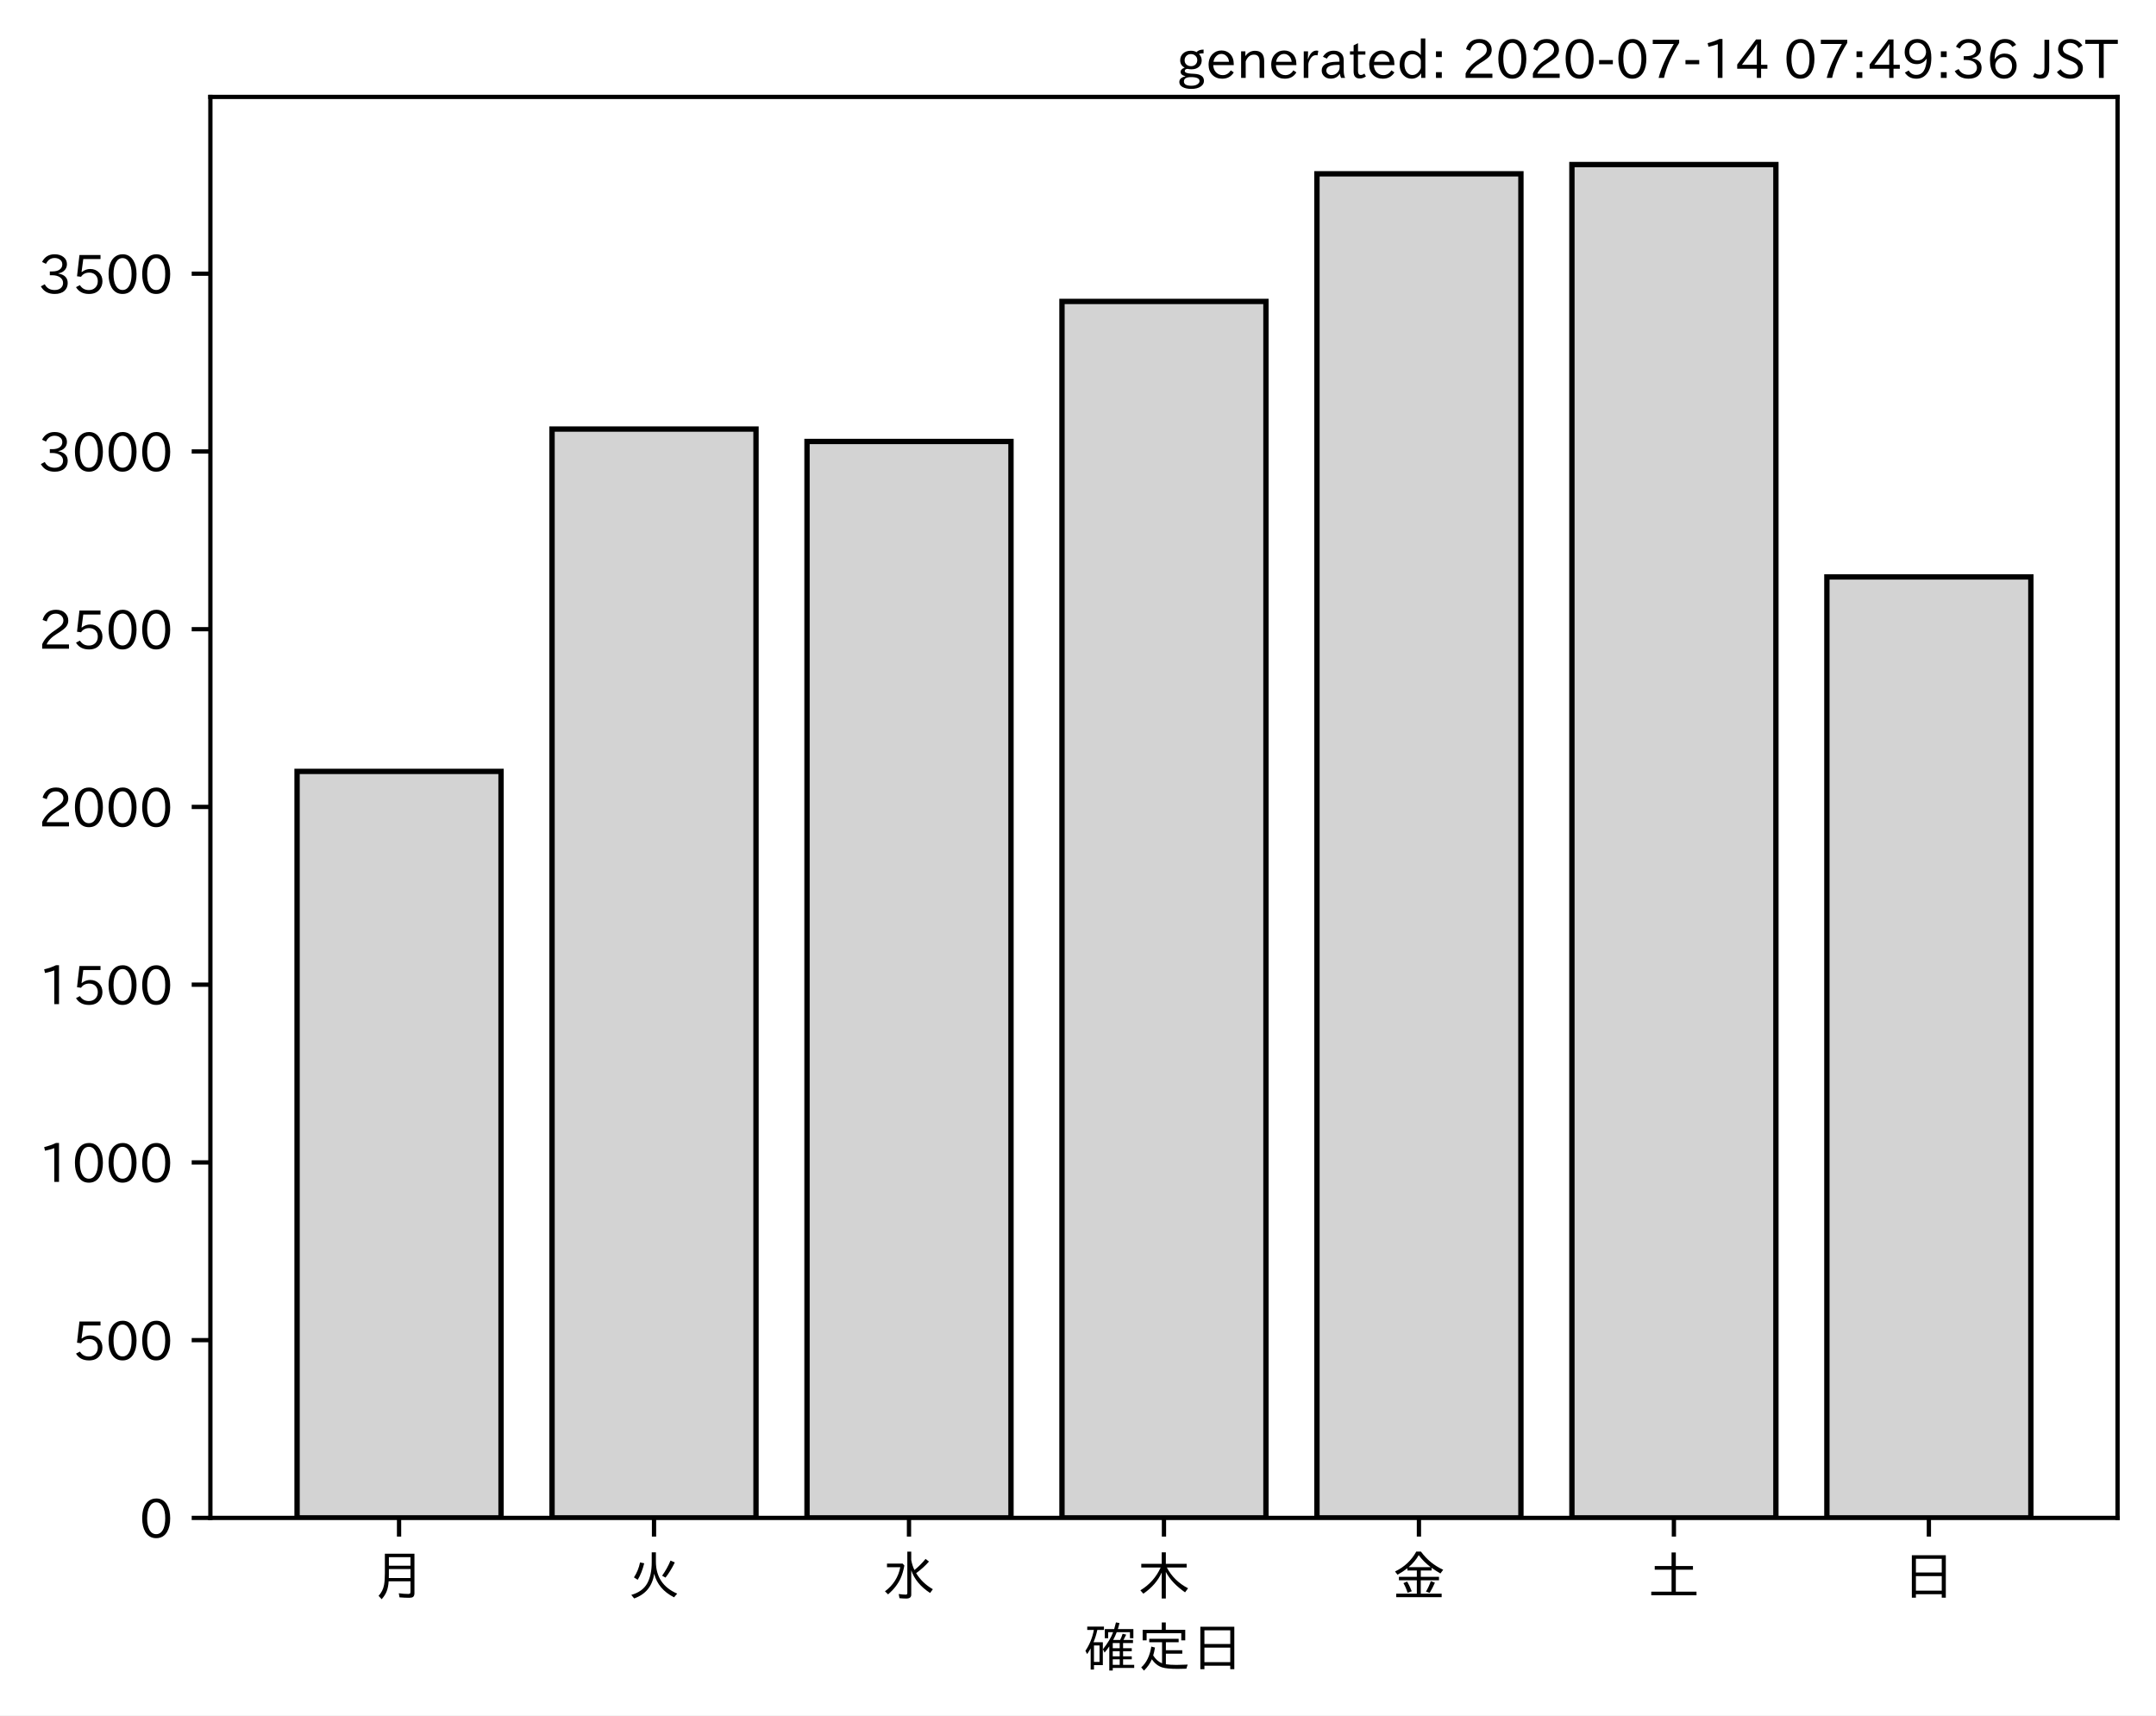
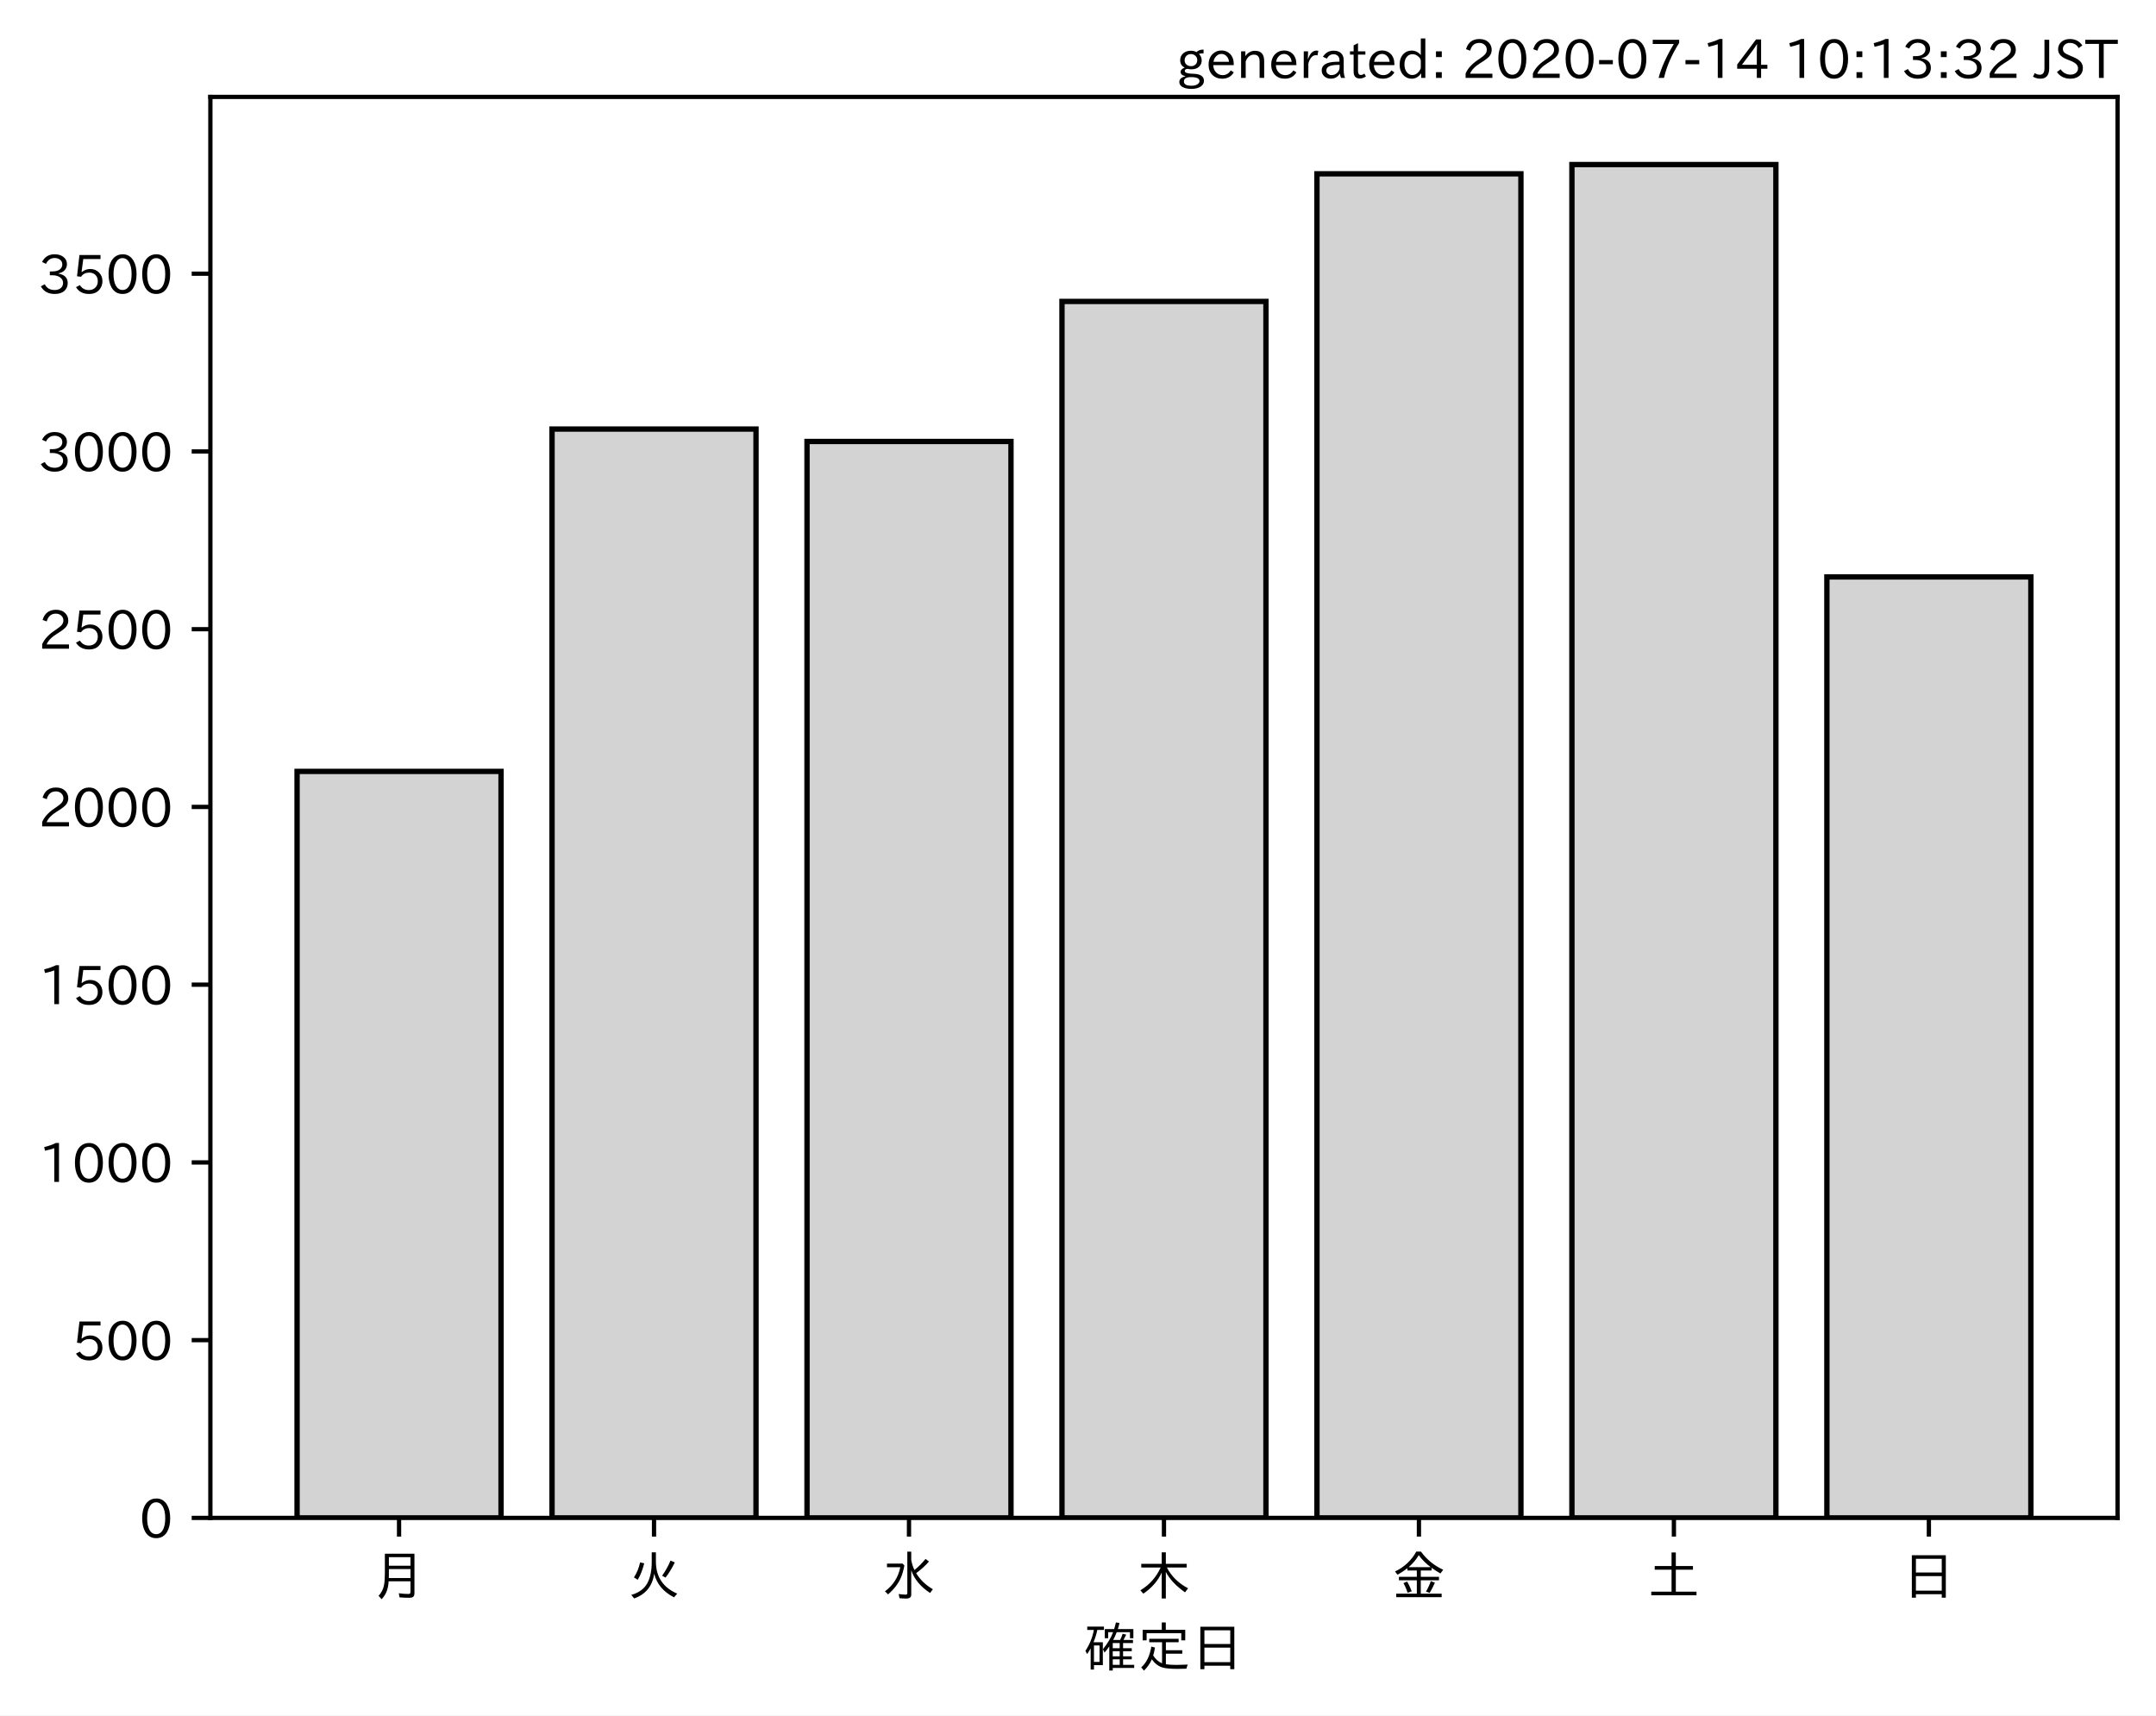
<svg xmlns="http://www.w3.org/2000/svg" xmlns:xlink="http://www.w3.org/1999/xlink" height="321.24pt" version="1.1" viewBox="0 0 403.714 321.24" width="403.714pt">
  <defs>
    <style type="text/css">
*{stroke-linecap:butt;stroke-linejoin:round;}
  </style>
  </defs>
  <g id="figure_1">
    <g id="patch_1">
      <path d="M 0 321.24  L 403.714 321.24  L 403.714 0  L 0 0  z " style="fill:#ffffff;" />
    </g>
    <g id="axes_1">
      <g id="patch_2">
        <path d="M 39.394 284.259  L 396.514 284.259  L 396.514 18.147  L 39.394 18.147  z " style="fill:#ffffff;" />
      </g>
      <g id="patch_3">
-         <path clip-path="url(#pc240ba2a0a)" d="M 55.626 284.259  L 93.821 284.259  L 93.821 144.457  L 55.626 144.457  z " style="fill:#d3d3d3;stroke:#000000;stroke-linejoin:miter;" />
+         <path clip-path="url(#pa6b9320840)" d="M 55.626 284.259  L 93.821 284.259  L 93.821 144.457  L 55.626 144.457  z " style="fill:#d3d3d3;stroke:#000000;stroke-linejoin:miter;" />
      </g>
      <g id="patch_4">
-         <path clip-path="url(#pc240ba2a0a)" d="M 103.37 284.259  L 141.564 284.259  L 141.564 80.348  L 103.37 80.348  z " style="fill:#d3d3d3;stroke:#000000;stroke-linejoin:miter;" />
+         <path clip-path="url(#pa6b9320840)" d="M 103.37 284.259  L 141.564 284.259  L 141.564 80.348  L 103.37 80.348  z " style="fill:#d3d3d3;stroke:#000000;stroke-linejoin:miter;" />
      </g>
      <g id="patch_5">
-         <path clip-path="url(#pc240ba2a0a)" d="M 151.113 284.259  L 189.308 284.259  L 189.308 82.678  L 151.113 82.678  z " style="fill:#d3d3d3;stroke:#000000;stroke-linejoin:miter;" />
+         <path clip-path="url(#pa6b9320840)" d="M 151.113 284.259  L 189.308 284.259  L 189.308 82.678  L 151.113 82.678  z " style="fill:#d3d3d3;stroke:#000000;stroke-linejoin:miter;" />
      </g>
      <g id="patch_6">
-         <path clip-path="url(#pc240ba2a0a)" d="M 198.856 284.259  L 237.051 284.259  L 237.051 56.449  L 198.856 56.449  z " style="fill:#d3d3d3;stroke:#000000;stroke-linejoin:miter;" />
+         <path clip-path="url(#pa6b9320840)" d="M 198.856 284.259  L 237.051 284.259  L 237.051 56.449  L 198.856 56.449  z " style="fill:#d3d3d3;stroke:#000000;stroke-linejoin:miter;" />
      </g>
      <g id="patch_7">
-         <path clip-path="url(#pc240ba2a0a)" d="M 246.6 284.259  L 284.794 284.259  L 284.794 32.55  L 246.6 32.55  z " style="fill:#d3d3d3;stroke:#000000;stroke-linejoin:miter;" />
+         <path clip-path="url(#pa6b9320840)" d="M 246.6 284.259  L 284.794 284.259  L 284.794 32.55  L 246.6 32.55  z " style="fill:#d3d3d3;stroke:#000000;stroke-linejoin:miter;" />
      </g>
      <g id="patch_8">
-         <path clip-path="url(#pc240ba2a0a)" d="M 294.343 284.259  L 332.538 284.259  L 332.538 30.819  L 294.343 30.819  z " style="fill:#d3d3d3;stroke:#000000;stroke-linejoin:miter;" />
+         <path clip-path="url(#pa6b9320840)" d="M 294.343 284.259  L 332.538 284.259  L 332.538 30.819  L 294.343 30.819  z " style="fill:#d3d3d3;stroke:#000000;stroke-linejoin:miter;" />
      </g>
      <g id="patch_9">
-         <path clip-path="url(#pc240ba2a0a)" d="M 342.086 284.259  L 380.281 284.259  L 380.281 108.042  L 342.086 108.042  z " style="fill:#d3d3d3;stroke:#000000;stroke-linejoin:miter;" />
+         <path clip-path="url(#pa6b9320840)" d="M 342.086 284.259  L 380.281 284.259  L 380.281 108.042  L 342.086 108.042  z " style="fill:#d3d3d3;stroke:#000000;stroke-linejoin:miter;" />
      </g>
      <g id="matplotlib.axis_1">
        <g id="xtick_1">
          <g id="line2d_1">
            <defs>
-               <path d="M 0 0  L 0 3.5  " id="me167b72c05" style="stroke:#000000;stroke-width:0.8;" />
-             </defs>
-             <g>
-               <use style="stroke:#000000;stroke-width:0.8;" x="74.724" xlink:href="#me167b72c05" y="284.259" />
+               <path d="M 0 0  L 0 3.5  " id="ma7043c42b1" style="stroke:#000000;stroke-width:0.8;" />
+             </defs>
+             <g>
+               <use style="stroke:#000000;stroke-width:0.8;" x="74.724" xlink:href="#ma7043c42b1" y="284.259" />
            </g>
          </g>
          <g id="text_1">
            <defs>
              <path d="M 78.812 77.875  L 78.812 4  Q 78.812 -1.219 76.078 -3.172  Q 73.969 -4.688 68.797 -4.688  Q 60.844 -4.688 50.828 -3.859  L 49.516 3.812  Q 58.594 2.484 67.094 2.484  Q 70.359 2.484 71.047 4.109  Q 71.391 4.891 71.391 6.844  L 71.391 26.125  L 30.516 26.125  Q 29.781 14.938 26.812 7.422  Q 24.031 0.094 17.438 -7.375  L 11.625 -0.984  Q 19.672 7.422 21.922 19.438  Q 23.438 27.688 23.438 41.406  L 23.438 77.875  z M 30.953 71.391  L 30.953 55.328  L 71.391 55.328  L 71.391 71.391  z M 30.953 49.125  L 30.953 39.938  Q 30.953 35.75 30.859 33.547  L 30.859 32.328  L 71.391 32.328  L 71.391 49.125  z " id="IPAexGothic-26376" />
            </defs>
            <g transform="translate(69.7238 298.7493)scale(0.1 -0.1)">
              <use xlink:href="#IPAexGothic-26376" />
            </g>
          </g>
        </g>
        <g id="xtick_2">
          <g id="line2d_2">
            <g>
-               <use style="stroke:#000000;stroke-width:0.8;" x="122.467" xlink:href="#me167b72c05" y="284.259" />
+               <use style="stroke:#000000;stroke-width:0.8;" x="122.467" xlink:href="#ma7043c42b1" y="284.259" />
            </g>
          </g>
          <g id="text_2">
            <defs>
              <path d="M 53.516 80.422  L 53.516 63.188  Q 53.516 20.359 93.406 3.078  L 87.5 -3.812  Q 57.672 11.328 50.297 40.375  Q 45.359 5.672 12.797 -5.906  L 7.422 0.688  Q 28.859 6.844 37.406 22.609  Q 45.703 37.844 45.703 62.016  L 45.703 80.422  z M 12.406 33.5  Q 20.703 46.141 23.828 61.531  L 31.641 59.906  Q 27 41.312 19.438 29  z M 65.141 36.625  Q 74.656 50.047 80.906 64.984  L 88.922 61.531  Q 81.109 45.406 71.531 33.109  z " id="IPAexGothic-28779" />
            </defs>
            <g transform="translate(117.4671 298.7493)scale(0.1 -0.1)">
              <use xlink:href="#IPAexGothic-28779" />
            </g>
          </g>
        </g>
        <g id="xtick_3">
          <g id="line2d_3">
            <g>
-               <use style="stroke:#000000;stroke-width:0.8;" x="170.21" xlink:href="#me167b72c05" y="284.259" />
+               <use style="stroke:#000000;stroke-width:0.8;" x="170.21" xlink:href="#ma7043c42b1" y="284.259" />
            </g>
          </g>
          <g id="text_3">
            <defs>
              <path d="M 54.203 65.922  Q 56.156 55.562 60.203 47.312  Q 71.578 56.453 81 68.109  L 87.406 63.188  Q 77.25 51.516 63.375 41.406  Q 75 22.609 94.672 11.375  L 89.5 4.297  Q 62.75 21.781 54.203 46.781  L 54.203 0.984  Q 54.203 -6.109 44.875 -6.109  Q 38.812 -6.109 32.172 -5.422  L 30.766 2.391  Q 38.422 1.219 44 1.219  Q 46.875 1.219 46.875 4.109  L 46.875 81.688  L 54.203 81.688  z M 8.797 59.281  L 38.094 59.281  L 41.359 55.766  Q 38.672 41.219 34.078 31.297  Q 26.656 15.375 10.891 1.703  L 4.984 7.422  Q 28.266 24.656 33.688 52.594  L 8.797 52.594  z " id="IPAexGothic-27700" />
            </defs>
            <g transform="translate(165.2104 298.7493)scale(0.1 -0.1)">
              <use xlink:href="#IPAexGothic-27700" />
            </g>
          </g>
        </g>
        <g id="xtick_4">
          <g id="line2d_4">
            <g>
-               <use style="stroke:#000000;stroke-width:0.8;" x="217.954" xlink:href="#me167b72c05" y="284.259" />
+               <use style="stroke:#000000;stroke-width:0.8;" x="217.954" xlink:href="#ma7043c42b1" y="284.259" />
            </g>
          </g>
          <g id="text_4">
            <defs>
              <path d="M 55.422 52  Q 68.5 27 95.125 13.094  L 89.5 5.516  Q 64.594 22.797 53.516 43.703  L 53.516 -6  L 45.797 -6  L 45.797 42.672  Q 35.5 19.578 11.422 2.984  L 5.812 9.281  Q 31.453 24.75 43.797 52  L 7.516 52  L 7.516 58.891  L 45.797 58.891  L 45.797 80.469  L 53.516 80.469  L 53.516 58.891  L 92.531 58.891  L 92.531 52  z " id="IPAexGothic-26408" />
            </defs>
            <g transform="translate(212.9538 298.7493)scale(0.1 -0.1)">
              <use xlink:href="#IPAexGothic-26408" />
            </g>
          </g>
        </g>
        <g id="xtick_5">
          <g id="line2d_5">
            <g>
-               <use style="stroke:#000000;stroke-width:0.8;" x="265.697" xlink:href="#me167b72c05" y="284.259" />
+               <use style="stroke:#000000;stroke-width:0.8;" x="265.697" xlink:href="#ma7043c42b1" y="284.259" />
            </g>
          </g>
          <g id="text_5">
            <defs>
              <path d="M 53.469 46.391  L 53.469 34.516  L 87.547 34.516  L 87.547 28.125  L 53.469 28.125  L 53.469 2.984  L 92.531 2.984  L 92.531 -3.516  L 7.516 -3.516  L 7.516 2.984  L 46.047 2.984  L 46.047 28.125  L 12.547 28.125  L 12.547 34.516  L 46.047 34.516  L 46.047 46.391  L 28.422 46.391  L 28.422 50.688  Q 19.734 43.891 9.906 38.531  L 5.219 44.578  Q 31.344 56.984 45.016 81.781  L 53.766 81.781  Q 70.359 59.234 95.453 47.797  L 90.234 40.828  Q 81.547 45.844 73.641 51.469  L 73.641 46.391  z M 72.016 52.688  Q 59.078 62.406 49.562 75.094  Q 42.828 63.141 30.812 52.688  z M 28.719 4.688  Q 26.078 13.719 21 22.797  L 27.875 25.688  Q 31.938 19.188 36.531 7.516  z M 63.188 6.891  Q 68.797 16.406 72.219 26.516  L 79.891 23.578  Q 75.922 14.156 70.125 4.5  z " id="IPAexGothic-37329" />
            </defs>
            <g transform="translate(260.6971 298.7493)scale(0.1 -0.1)">
              <use xlink:href="#IPAexGothic-37329" />
            </g>
          </g>
        </g>
        <g id="xtick_6">
          <g id="line2d_6">
            <g>
-               <use style="stroke:#000000;stroke-width:0.8;" x="313.44" xlink:href="#me167b72c05" y="284.259" />
+               <use style="stroke:#000000;stroke-width:0.8;" x="313.44" xlink:href="#ma7043c42b1" y="284.259" />
            </g>
          </g>
          <g id="text_6">
            <defs>
              <path d="M 45.609 54.781  L 45.609 80.172  L 53.609 80.172  L 53.609 54.781  L 85.688 54.781  L 85.688 47.906  L 53.609 47.906  L 53.609 6.781  L 92.328 6.781  L 92.328 0  L 7.625 0  L 7.625 6.781  L 45.609 6.781  L 45.609 47.906  L 14.109 47.906  L 14.109 54.781  z " id="IPAexGothic-22303" />
            </defs>
            <g transform="translate(308.4404 298.7493)scale(0.1 -0.1)">
              <use xlink:href="#IPAexGothic-22303" />
            </g>
          </g>
        </g>
        <g id="xtick_7">
          <g id="line2d_7">
            <g>
-               <use style="stroke:#000000;stroke-width:0.8;" x="361.184" xlink:href="#me167b72c05" y="284.259" />
+               <use style="stroke:#000000;stroke-width:0.8;" x="361.184" xlink:href="#ma7043c42b1" y="284.259" />
            </g>
          </g>
          <g id="text_7">
            <defs>
              <path d="M 81.734 75  L 81.734 -4.5  L 74.125 -4.5  L 74.125 2  L 25.734 2  L 25.734 -4.5  L 18.109 -4.5  L 18.109 75  z M 25.734 68.312  L 25.734 42.672  L 74.125 42.672  L 74.125 68.312  z M 25.734 35.891  L 25.734 8.688  L 74.125 8.688  L 74.125 35.891  z " id="IPAexGothic-26085" />
            </defs>
            <g transform="translate(356.1837 298.7493)scale(0.1 -0.1)">
              <use xlink:href="#IPAexGothic-26085" />
            </g>
          </g>
        </g>
        <g id="text_8">
          <defs>
            <path d="M 67.922 50.297  Q 70.562 55.281 72.609 61.812  L 79.297 60.203  Q 76.172 53.609 74.219 50.297  L 92 50.297  L 92 44.484  L 73.438 44.484  L 73.438 34.719  L 89.703 34.719  L 89.703 29.203  L 73.438 29.203  L 73.438 19.531  L 89.703 19.531  L 89.703 14.016  L 73.438 14.016  L 73.438 3.609  L 94.281 3.609  L 94.281 -2.203  L 54.109 -2.203  L 54.109 -6.984  L 47.609 -6.984  L 47.609 38.188  Q 43.062 31.547 38.812 26.609  L 35.688 32.812  Q 49.359 49.953 54.781 64.797  L 45.516 64.797  L 45.516 53.516  L 39.203 53.516  L 39.203 70.609  L 56.781 70.609  Q 58.594 76.609 60.109 83.109  L 66.703 81.891  Q 65.234 75.531 63.625 70.609  L 92.719 70.609  L 92.719 53.516  L 86.328 53.516  L 86.328 64.797  L 61.531 64.797  Q 58.547 56.984 54.891 50.297  z M 67.141 44.484  L 54.109 44.484  L 54.109 34.719  L 67.141 34.719  z M 67.141 29.203  L 54.109 29.203  L 54.109 19.531  L 67.141 19.531  z M 67.141 14.016  L 54.109 14.016  L 54.109 3.609  L 67.141 3.609  z M 18.109 46  L 35.547 46  L 35.547 3.078  L 18.953 3.078  L 18.953 -5.125  L 12.75 -5.125  L 12.75 34.469  Q 10.156 29.734 6.156 23.781  L 2.938 29.984  Q 14.547 47.078 18.75 69  L 6.344 69  L 6.344 75.297  L 37.641 75.297  L 37.641 69  L 25.25 69  L 24.953 68.016  Q 22.75 57.234 18.109 46  z M 18.953 39.891  L 18.953 9.188  L 29.344 9.188  L 29.344 39.891  z " id="IPAexGothic-30906" />
            <path d="M 53.609 4.734  Q 61.422 3.516 73.578 3.516  Q 81.109 3.516 94.578 4.109  Q 93.172 0.922 92 -3.562  Q 81.781 -3.906 75.688 -3.906  Q 55.766 -3.906 46.922 -1.219  Q 35.297 2.391 27.344 14.109  Q 22.516 2.547 12.594 -7.172  L 7.422 -1.172  Q 22.125 11.859 26.312 37.797  L 33.203 35.984  Q 31.734 27.438 29.828 21.188  Q 36.531 10.594 46.438 6.5  L 46.438 46  L 22.406 46  L 22.406 52.391  L 77.484 52.391  L 77.484 46  L 53.609 46  L 53.609 31  L 84.328 31  L 84.328 24.516  L 53.609 24.516  z M 53.422 69.188  L 89.844 69.188  L 89.844 49.469  L 82.422 49.469  L 82.422 62.891  L 17.531 62.891  L 17.531 49.469  L 10.109 49.469  L 10.109 69.188  L 45.906 69.188  L 45.906 83.016  L 53.422 83.016  z " id="IPAexGothic-23450" />
          </defs>
          <g transform="translate(202.9538 312.1399)scale(0.1 -0.1)">
            <use xlink:href="#IPAexGothic-30906" />
            <use x="100" xlink:href="#IPAexGothic-23450" />
            <use x="200" xlink:href="#IPAexGothic-26085" />
          </g>
        </g>
      </g>
      <g id="matplotlib.axis_2">
        <g id="ytick_1">
          <g id="line2d_8">
            <defs>
-               <path d="M 0 0  L -3.5 0  " id="m33a9a8e5a4" style="stroke:#000000;stroke-width:0.8;" />
-             </defs>
-             <g>
-               <use style="stroke:#000000;stroke-width:0.8;" x="39.394" xlink:href="#m33a9a8e5a4" y="284.259" />
+               <path d="M 0 0  L -3.5 0  " id="m6f11948414" style="stroke:#000000;stroke-width:0.8;" />
+             </defs>
+             <g>
+               <use style="stroke:#000000;stroke-width:0.8;" x="39.394" xlink:href="#m6f11948414" y="284.259" />
            </g>
          </g>
          <g id="text_9">
            <defs>
              <path d="M 31.844 73.828  Q 45.016 73.828 52.094 61.625  Q 57.719 51.953 57.719 36.625  Q 57.719 21.438 52.094 11.578  Q 45.125 -0.484 31.5 -0.484  Q 17.922 -0.484 10.938 11.578  Q 5.328 21.438 5.328 36.719  Q 5.328 58.016 15.625 67.719  Q 22.172 73.828 31.844 73.828  z M 31.5 66.656  Q 23.688 66.656 19.188 58.734  Q 14.594 50.734 14.594 36.625  Q 14.594 22.75 19.094 14.797  Q 23.641 6.984 31.5 6.984  Q 40.922 6.984 45.453 18.016  Q 48.438 25.344 48.438 37.109  Q 48.438 50.875 43.844 58.734  Q 39.203 66.656 31.5 66.656  z " id="IPAexGothic-48" />
            </defs>
            <g transform="translate(26.09531 288.0039)scale(0.1 -0.1)">
              <use xlink:href="#IPAexGothic-48" />
            </g>
          </g>
        </g>
        <g id="ytick_2">
          <g id="line2d_9">
            <g>
-               <use style="stroke:#000000;stroke-width:0.8;" x="39.394" xlink:href="#m33a9a8e5a4" y="250.973" />
+               <use style="stroke:#000000;stroke-width:0.8;" x="39.394" xlink:href="#m6f11948414" y="250.973" />
            </g>
          </g>
          <g id="text_10">
            <defs>
              <path d="M 18.406 40.672  Q 25.531 46.297 33.938 46.297  Q 44 46.297 50.641 39.5  Q 56.844 33.016 56.844 23.391  Q 56.844 14.656 51.516 8.016  Q 44.828 -0.484 31.734 -0.484  Q 14.984 -0.484 7.328 12.25  L 14.656 16.062  Q 20.453 6.781 31.453 6.781  Q 38.531 6.781 43.266 11.188  Q 48.141 15.828 48.141 23.484  Q 48.141 30.719 43.844 35.016  Q 39.359 39.5 32.125 39.5  Q 21.969 39.5 16.75 31.688  L 9.234 32.672  L 13.812 72.406  L 53.219 72.406  L 53.219 64.891  L 20.953 64.891  L 17.719 40.672  z " id="IPAexGothic-53" />
            </defs>
            <g transform="translate(13.49844 254.7179)scale(0.1 -0.1)">
              <use xlink:href="#IPAexGothic-53" />
              <use x="62.988" xlink:href="#IPAexGothic-48" />
              <use x="125.977" xlink:href="#IPAexGothic-48" />
            </g>
          </g>
        </g>
        <g id="ytick_3">
          <g id="line2d_10">
            <g>
-               <use style="stroke:#000000;stroke-width:0.8;" x="39.394" xlink:href="#m33a9a8e5a4" y="217.687" />
+               <use style="stroke:#000000;stroke-width:0.8;" x="39.394" xlink:href="#m6f11948414" y="217.687" />
            </g>
          </g>
          <g id="text_11">
            <defs>
              <path d="M 38.484 0.984  L 29.688 0.984  L 29.688 64.109  Q 21.438 61.281 12.312 59.328  L 10.688 66.109  Q 23.734 69.391 32.906 73.922  L 38.484 73.922  z " id="IPAexGothic-49" />
            </defs>
            <g transform="translate(7.2 221.4318)scale(0.1 -0.1)">
              <use xlink:href="#IPAexGothic-49" />
              <use x="62.988" xlink:href="#IPAexGothic-48" />
              <use x="125.977" xlink:href="#IPAexGothic-48" />
              <use x="188.965" xlink:href="#IPAexGothic-48" />
            </g>
          </g>
        </g>
        <g id="ytick_4">
          <g id="line2d_11">
            <g>
-               <use style="stroke:#000000;stroke-width:0.8;" x="39.394" xlink:href="#m33a9a8e5a4" y="184.4" />
+               <use style="stroke:#000000;stroke-width:0.8;" x="39.394" xlink:href="#m6f11948414" y="184.4" />
            </g>
          </g>
          <g id="text_12">
            <g transform="translate(7.2 188.1458)scale(0.1 -0.1)">
              <use xlink:href="#IPAexGothic-49" />
              <use x="62.988" xlink:href="#IPAexGothic-53" />
              <use x="125.977" xlink:href="#IPAexGothic-48" />
              <use x="188.965" xlink:href="#IPAexGothic-48" />
            </g>
          </g>
        </g>
        <g id="ytick_5">
          <g id="line2d_12">
            <g>
-               <use style="stroke:#000000;stroke-width:0.8;" x="39.394" xlink:href="#m33a9a8e5a4" y="151.114" />
+               <use style="stroke:#000000;stroke-width:0.8;" x="39.394" xlink:href="#m6f11948414" y="151.114" />
            </g>
          </g>
          <g id="text_13">
            <defs>
              <path d="M 57.172 0.984  L 6.984 0.984  L 6.984 9.281  Q 12.891 23.047 29.594 34.422  L 32.375 36.281  Q 40.922 42.141 43.609 45.406  Q 46.688 49.266 46.688 53.812  Q 46.688 58.938 43.062 62.547  Q 39.062 66.547 32.562 66.547  Q 19.531 66.547 15.484 52  L 7.766 54.781  Q 13.328 73.828 33.062 73.828  Q 43.844 73.828 50.25 67.438  Q 55.859 61.672 55.859 53.516  Q 55.859 47.469 52.25 42.531  Q 48.922 37.75 36.969 30.281  L 34.859 29  Q 19.625 19.578 15.281 8.891  L 57.172 8.891  z " id="IPAexGothic-50" />
            </defs>
            <g transform="translate(7.2 154.8597)scale(0.1 -0.1)">
              <use xlink:href="#IPAexGothic-50" />
              <use x="62.988" xlink:href="#IPAexGothic-48" />
              <use x="125.977" xlink:href="#IPAexGothic-48" />
              <use x="188.965" xlink:href="#IPAexGothic-48" />
            </g>
          </g>
        </g>
        <g id="ytick_6">
          <g id="line2d_13">
            <g>
-               <use style="stroke:#000000;stroke-width:0.8;" x="39.394" xlink:href="#m33a9a8e5a4" y="117.828" />
+               <use style="stroke:#000000;stroke-width:0.8;" x="39.394" xlink:href="#m6f11948414" y="117.828" />
            </g>
          </g>
          <g id="text_14">
            <g transform="translate(7.2 121.5737)scale(0.1 -0.1)">
              <use xlink:href="#IPAexGothic-50" />
              <use x="62.988" xlink:href="#IPAexGothic-53" />
              <use x="125.977" xlink:href="#IPAexGothic-48" />
              <use x="188.965" xlink:href="#IPAexGothic-48" />
            </g>
          </g>
        </g>
        <g id="ytick_7">
          <g id="line2d_14">
            <g>
-               <use style="stroke:#000000;stroke-width:0.8;" x="39.394" xlink:href="#m33a9a8e5a4" y="84.542" />
+               <use style="stroke:#000000;stroke-width:0.8;" x="39.394" xlink:href="#m6f11948414" y="84.542" />
            </g>
          </g>
          <g id="text_15">
            <defs>
              <path d="M 37.203 37.797  Q 54.781 34.625 54.781 19.969  Q 54.781 11.188 48.875 5.562  Q 42.328 -0.484 30.375 -0.484  Q 12.453 -0.484 4.5 13.766  L 11.812 17.672  Q 17.328 6.891 30.281 6.891  Q 37.891 6.891 42.094 10.797  Q 46.094 14.5 46.094 20.172  Q 46.094 26.859 40.094 30.906  Q 34.625 34.578 25.688 34.578  L 21.297 34.578  L 21.297 41.703  L 25.875 41.703  Q 34.859 41.703 39.594 45.125  Q 44.672 48.734 44.672 54.828  Q 44.672 61.469 38.969 64.656  Q 35.297 66.844 30.172 66.844  Q 19.344 66.844 14.109 55.906  L 6.781 59.422  Q 14.016 73.828 30.281 73.828  Q 40.578 73.828 46.969 68.656  Q 53.375 63.578 53.375 55.219  Q 53.375 47.312 47.172 42.281  Q 43.172 39.062 37.203 38.188  z " id="IPAexGothic-51" />
            </defs>
            <g transform="translate(7.2 88.28763)scale(0.1 -0.1)">
              <use xlink:href="#IPAexGothic-51" />
              <use x="62.988" xlink:href="#IPAexGothic-48" />
              <use x="125.977" xlink:href="#IPAexGothic-48" />
              <use x="188.965" xlink:href="#IPAexGothic-48" />
            </g>
          </g>
        </g>
        <g id="ytick_8">
          <g id="line2d_15">
            <g>
-               <use style="stroke:#000000;stroke-width:0.8;" x="39.394" xlink:href="#m33a9a8e5a4" y="51.256" />
+               <use style="stroke:#000000;stroke-width:0.8;" x="39.394" xlink:href="#m6f11948414" y="51.256" />
            </g>
          </g>
          <g id="text_16">
            <g transform="translate(7.2 55.00157)scale(0.1 -0.1)">
              <use xlink:href="#IPAexGothic-51" />
              <use x="62.988" xlink:href="#IPAexGothic-53" />
              <use x="125.977" xlink:href="#IPAexGothic-48" />
              <use x="188.965" xlink:href="#IPAexGothic-48" />
            </g>
          </g>
        </g>
      </g>
      <g id="patch_10">
        <path d="M 39.394 284.259  L 39.394 18.147  " style="fill:none;stroke:#000000;stroke-linecap:square;stroke-linejoin:miter;stroke-width:0.8;" />
      </g>
      <g id="patch_11">
        <path d="M 396.514 284.259  L 396.514 18.147  " style="fill:none;stroke:#000000;stroke-linecap:square;stroke-linejoin:miter;stroke-width:0.8;" />
      </g>
      <g id="patch_12">
        <path d="M 39.394 284.259  L 396.514 284.259  " style="fill:none;stroke:#000000;stroke-linecap:square;stroke-linejoin:miter;stroke-width:0.8;" />
      </g>
      <g id="patch_13">
        <path d="M 39.394 18.147  L 396.514 18.147  " style="fill:none;stroke:#000000;stroke-linecap:square;stroke-linejoin:miter;stroke-width:0.8;" />
      </g>
    </g>
    <g id="text_17">
      <defs>
        <path d="M 20.797 17.969  Q 15.719 17.531 15.719 14.062  Q 15.719 9.578 27.547 8.984  L 33.297 8.688  Q 51.609 7.766 51.609 -4.594  Q 51.609 -10.938 45.703 -14.984  Q 39.359 -19.578 28.031 -19.578  Q 17.781 -19.578 11.531 -16.062  Q 5.516 -12.641 5.516 -6.688  Q 5.516 1.312 16.797 3.859  L 16.797 4.203  Q 7.906 6.453 7.906 12.156  Q 7.906 17.438 15.531 20.266  Q 7.125 24.609 7.125 34.078  Q 7.125 41.406 12.016 46.297  Q 17.625 51.906 27.156 51.906  Q 33.203 51.906 37.844 49.266  Q 41.406 53.953 50.922 54.109  L 50.922 47.078  Q 44.344 46.922 42.234 45.906  Q 47.406 40.828 47.406 33.891  Q 47.406 27 42.719 22.266  Q 37.5 17.094 28.328 17.094  Q 24.422 17.094 20.797 17.969  z M 27.094 45.609  Q 22.016 45.609 18.703 42.281  Q 15.438 39.016 15.438 34.078  Q 15.438 29.25 18.5 26.312  Q 21.828 23 27.438 23  Q 32.719 23 35.891 26.219  Q 39.109 29.391 39.109 34.422  Q 39.109 39.016 35.891 42.188  Q 32.516 45.609 27.094 45.609  z M 27.391 2.484  Q 14.109 2.484 14.109 -5.719  Q 14.109 -13.672 28.125 -13.672  Q 37.156 -13.672 41.219 -9.469  Q 43.312 -7.516 43.312 -4.891  Q 43.312 2.484 27.391 2.484  z " id="IPAexGothic-103" />
        <path d="M 13.484 24.906  Q 13.922 16.266 18.891 11.281  Q 23.969 6.203 31.203 6.203  Q 40.719 6.203 46.297 15.094  L 51.906 11.375  Q 44.828 -0.484 30.172 -0.484  Q 19.094 -0.484 11.969 6.594  Q 4.781 13.812 4.781 25.641  Q 4.781 38.188 12.312 45.703  Q 19 52.391 29 52.391  Q 38.422 52.391 44.781 46.188  Q 51.906 38.969 51.906 26.906  L 51.906 24.906  z M 43.062 31.203  Q 42.328 37.984 38.281 41.891  Q 34.281 45.906 28.812 45.906  Q 22.469 45.906 17.969 40.484  Q 14.891 36.812 13.969 31.203  z " id="IPAexGothic-101" />
        <path d="M 52 0.984  L 43.406 0.984  L 43.406 31.891  Q 43.406 44.578 32.906 44.578  Q 22.312 44.578 17.391 31.891  L 17.391 0.984  L 8.797 0.984  L 8.797 50.781  L 16.797 50.781  L 16.797 41.797  Q 23.828 51.812 34.719 51.812  Q 52 51.812 52 32.375  z " id="IPAexGothic-110" />
        <path d="M 36.078 51.812  L 34.578 43.266  Q 32.906 43.609 31.594 43.609  Q 25.828 43.609 22.078 38.188  Q 17.391 31.344 17.391 26.172  L 17.391 0.984  L 8.797 0.984  L 8.797 50.781  L 16.891 50.781  L 16.5 35.984  L 16.703 35.984  Q 22.219 52.203 32.766 52.203  Q 34.469 52.203 36.078 51.812  z " id="IPAexGothic-114" />
        <path d="M 49.312 0.984  L 41.75 0.984  Q 39.984 4.734 39.547 8.688  L 39.203 8.688  Q 33.547 -0.391 22.312 -0.391  Q 14.594 -0.391 9.719 4.5  Q 5.422 8.797 5.422 14.984  Q 5.422 30.422 32.031 31.203  L 38.719 31.391  L 38.719 33.984  Q 38.719 39.203 35.75 42.188  Q 32.625 45.312 27.734 45.312  Q 19.344 45.312 15.141 37.156  L 7.719 40.578  Q 14.656 52 27.938 52  Q 37.109 52 42.047 46.875  Q 46.625 42.281 46.625 33.891  L 46.625 15.578  Q 46.625 6.25 49.312 0.984  z M 38.922 25.391  L 33.453 25.297  Q 14.109 24.859 14.109 14.891  Q 14.109 11.375 16.406 9.078  Q 19.234 6.297 23.828 6.297  Q 30.219 6.297 34.906 10.984  Q 38.922 15.141 38.922 21  z " id="IPAexGothic-97" />
        <path d="M 33.203 3.766  Q 27.641 -0.094 21.828 -0.094  Q 10.203 -0.094 10.203 12.984  L 10.203 44.672  L 3.422 44.672  L 3.422 50.781  L 10.203 50.781  L 10.203 61.969  L 18.406 66.062  L 18.406 50.781  L 32.234 50.781  L 32.234 44.672  L 18.406 44.672  L 18.406 14.156  Q 18.406 6.5 23.641 6.5  Q 27.156 6.5 30.328 9.188  z " id="IPAexGothic-116" />
        <path d="M 52.984 0.984  L 45.172 0.984  L 45.172 9.672  Q 38.141 -0.484 27.391 -0.484  Q 18.453 -0.484 12.312 5.812  Q 4.891 13.188 4.891 25.984  Q 4.891 38.531 12.062 45.906  Q 18.266 52.203 27.391 52.203  Q 37.25 52.203 44.484 43.891  L 44.484 74.906  L 52.984 74.906  z M 44.484 20.359  L 44.484 32.766  Q 44.484 37.703 38.375 42.281  Q 34.078 45.406 28.953 45.406  Q 23.188 45.406 19.188 41.406  Q 13.875 36.078 13.875 26.219  Q 13.875 17.328 18.266 11.719  Q 22.516 6.391 28.859 6.391  Q 36.281 6.391 41.5 13.672  Q 44.484 17.719 44.484 20.359  z " id="IPAexGothic-100" />
        <path d="M 21.391 39.984  L 10.5 39.984  L 10.5 50.781  L 21.391 50.781  z M 21.391 0.984  L 10.5 0.984  L 10.5 11.766  L 21.391 11.766  z " id="IPAexGothic-58" />
        <path id="IPAexGothic-32" />
        <path d="M 30.766 26.609  L 4.984 26.609  L 4.984 34.422  L 30.766 34.422  z " id="IPAexGothic-45" />
        <path d="M 56.203 66.609  Q 34.969 32.906 27.781 0.984  L 17.672 0.984  Q 24.703 28.656 46.094 64.5  L 6.688 64.5  L 6.688 72.406  L 56.203 72.406  z " id="IPAexGothic-55" />
        <path d="M 59.578 18.109  L 47.797 18.109  L 47.797 0.984  L 39.797 0.984  L 39.797 18.109  L 3.078 18.109  L 3.078 26.125  L 38.375 73.094  L 47.797 73.094  L 47.797 25.531  L 59.578 25.531  z M 40.281 64.203  L 39.984 64.203  Q 35.594 57.125 31.297 51.312  L 11.859 25.531  L 39.797 25.531  L 39.797 49.125  Q 39.797 54.391 40.281 64.203  z " id="IPAexGothic-52" />
-         <path d="M 46.625 36.812  Q 39.75 26.812 28.328 26.812  Q 19.578 26.812 13.234 32.125  Q 5.719 38.422 5.719 49.422  Q 5.719 59.578 12.016 66.656  Q 18.453 73.828 29.203 73.828  Q 43.75 73.828 50.641 61.719  Q 55.609 52.781 55.609 38.625  Q 55.609 19.531 47.516 9.188  Q 39.891 -0.484 27.641 -0.484  Q 13.422 -0.484 6.109 10.984  L 13.328 14.891  Q 18.062 6.688 27.391 6.688  Q 45.656 6.688 47.016 36.812  z M 29.5 66.844  Q 22.656 66.844 18.312 61.719  Q 14.406 57.078 14.406 50  Q 14.406 42.828 18.109 38.719  Q 22.406 33.797 29.781 33.797  Q 37.984 33.797 42.625 40.188  Q 45.703 44.484 45.703 49.516  Q 45.703 55.516 42.094 60.359  Q 37.109 66.844 29.5 66.844  z " id="IPAexGothic-57" />
-         <path d="M 16.5 36.375  Q 23.578 46.578 34.906 46.578  Q 45.406 46.578 51.812 39.266  Q 57.422 32.906 57.422 23.781  Q 57.422 13.812 51.125 6.781  Q 44.578 -0.484 34.031 -0.484  Q 21.484 -0.484 14.406 9.078  Q 7.516 18.406 7.516 34.812  Q 7.516 53.516 15.828 64.203  Q 23.344 73.828 35.5 73.828  Q 49.859 73.828 56.391 62.891  L 49.219 58.984  Q 45.219 66.656 35.938 66.656  Q 17.484 66.656 16.109 36.375  z M 33.453 39.797  Q 26.312 39.797 21.625 34.469  Q 17.438 29.688 17.438 24.078  Q 17.438 18.062 21.141 13.188  Q 26.125 6.688 33.734 6.688  Q 41.703 6.688 45.953 13.188  Q 48.828 17.625 48.828 23.484  Q 48.828 30.375 45.016 34.812  Q 40.625 39.797 33.453 39.797  z " id="IPAexGothic-54" />
        <path d="M 28.422 72.406  L 28.422 19.281  Q 28.422 -0.484 11.922 -0.484  Q 4.734 -0.484 -1.953 3.266  L 1.312 10.062  Q 5.906 6.984 10.844 6.984  Q 19.531 6.984 19.531 18.797  L 19.531 72.406  z " id="IPAexGothic-74" />
        <path d="M 45.609 56.891  Q 40.047 66.547 28.953 66.547  Q 22.703 66.547 18.953 62.641  Q 16.062 59.422 16.062 55.219  Q 16.062 50.594 19.781 47.609  Q 22.562 45.516 31 42  L 34.375 40.578  Q 45.703 36.031 49.859 30.516  Q 53.469 25.688 53.469 19.672  Q 53.469 10.062 46.391 4.5  Q 39.984 -0.484 30.172 -0.484  Q 13.766 -0.484 4.891 11.969  L 11.766 17.188  Q 18.797 7.172 30.281 7.172  Q 35.75 7.172 39.594 9.766  Q 44.391 13.234 44.391 19  Q 44.391 23.484 40.875 27  Q 37.109 30.609 27 34.469  L 24.078 35.594  Q 7.078 42.094 7.078 54.391  Q 7.078 62.594 12.594 67.922  Q 18.797 73.828 29.109 73.828  Q 44.391 73.828 52.484 61.812  z " id="IPAexGothic-83" />
        <path d="M 60.406 64.703  L 33.984 64.703  L 33.984 0.984  L 25.094 0.984  L 25.094 64.703  L -0.484 64.703  L -0.484 72.406  L 60.406 72.406  z " id="IPAexGothic-84" />
      </defs>
      <g transform="translate(220.2794 14.69063)scale(0.1 -0.1)">
        <use xlink:href="#IPAexGothic-103" />
        <use x="55.518" xlink:href="#IPAexGothic-101" />
        <use x="112.402" xlink:href="#IPAexGothic-110" />
        <use x="172.803" xlink:href="#IPAexGothic-101" />
        <use x="229.688" xlink:href="#IPAexGothic-114" />
        <use x="266.699" xlink:href="#IPAexGothic-97" />
        <use x="321.68" xlink:href="#IPAexGothic-116" />
        <use x="356.299" xlink:href="#IPAexGothic-101" />
        <use x="413.184" xlink:href="#IPAexGothic-100" />
        <use x="475.586" xlink:href="#IPAexGothic-58" />
        <use x="507.568" xlink:href="#IPAexGothic-32" />
        <use x="534.57" xlink:href="#IPAexGothic-50" />
        <use x="597.559" xlink:href="#IPAexGothic-48" />
        <use x="660.547" xlink:href="#IPAexGothic-50" />
        <use x="723.535" xlink:href="#IPAexGothic-48" />
        <use x="786.523" xlink:href="#IPAexGothic-45" />
        <use x="822.314" xlink:href="#IPAexGothic-48" />
        <use x="885.303" xlink:href="#IPAexGothic-55" />
        <use x="948.291" xlink:href="#IPAexGothic-45" />
        <use x="984.082" xlink:href="#IPAexGothic-49" />
        <use x="1047.07" xlink:href="#IPAexGothic-52" />
        <use x="1110.059" xlink:href="#IPAexGothic-32" />
-         <use x="1137.061" xlink:href="#IPAexGothic-48" />
-         <use x="1200.049" xlink:href="#IPAexGothic-55" />
+         <use x="1137.061" xlink:href="#IPAexGothic-49" />
+         <use x="1200.049" xlink:href="#IPAexGothic-48" />
        <use x="1263.037" xlink:href="#IPAexGothic-58" />
-         <use x="1295.02" xlink:href="#IPAexGothic-52" />
-         <use x="1358.008" xlink:href="#IPAexGothic-57" />
+         <use x="1295.02" xlink:href="#IPAexGothic-49" />
+         <use x="1358.008" xlink:href="#IPAexGothic-51" />
        <use x="1420.996" xlink:href="#IPAexGothic-58" />
        <use x="1452.979" xlink:href="#IPAexGothic-51" />
-         <use x="1515.967" xlink:href="#IPAexGothic-54" />
+         <use x="1515.967" xlink:href="#IPAexGothic-50" />
        <use x="1578.955" xlink:href="#IPAexGothic-32" />
        <use x="1605.957" xlink:href="#IPAexGothic-74" />
        <use x="1643.945" xlink:href="#IPAexGothic-83" />
        <use x="1702.441" xlink:href="#IPAexGothic-84" />
      </g>
    </g>
  </g>
  <defs>
-     <clipPath id="pc240ba2a0a">
+     <clipPath id="pa6b9320840">
      <rect height="266.112" width="357.12" x="39.394" y="18.147" />
    </clipPath>
  </defs>
</svg>
